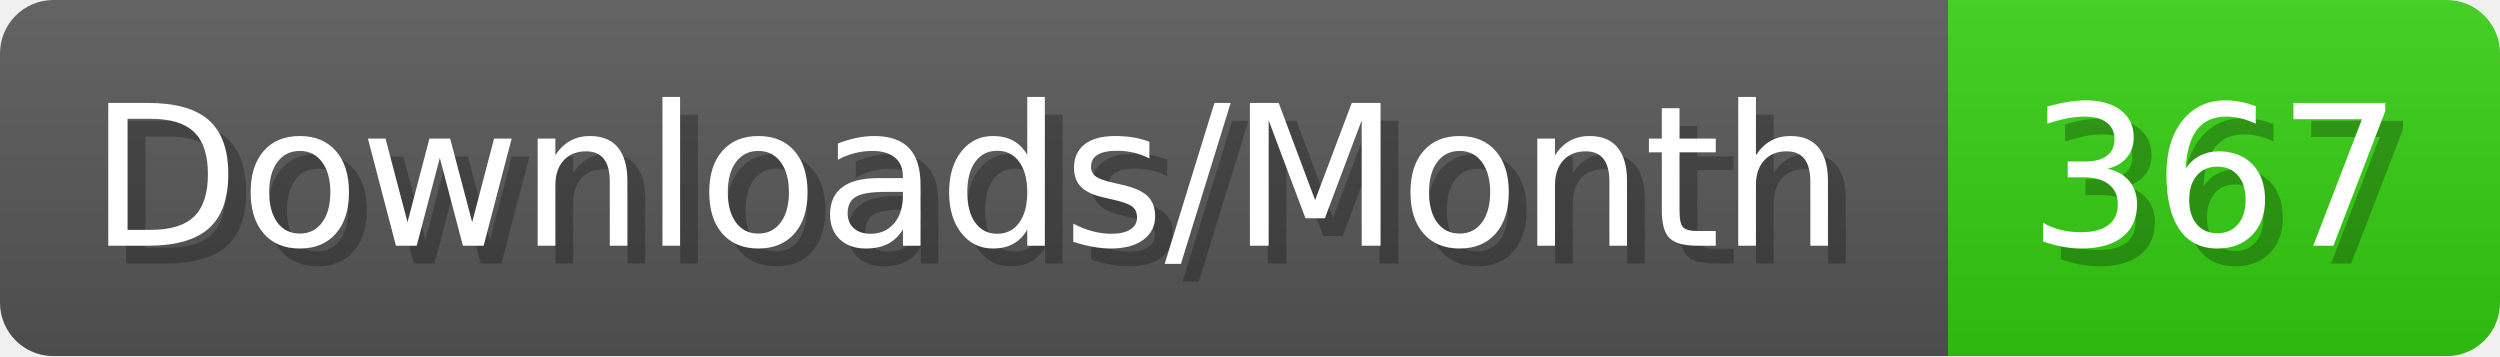
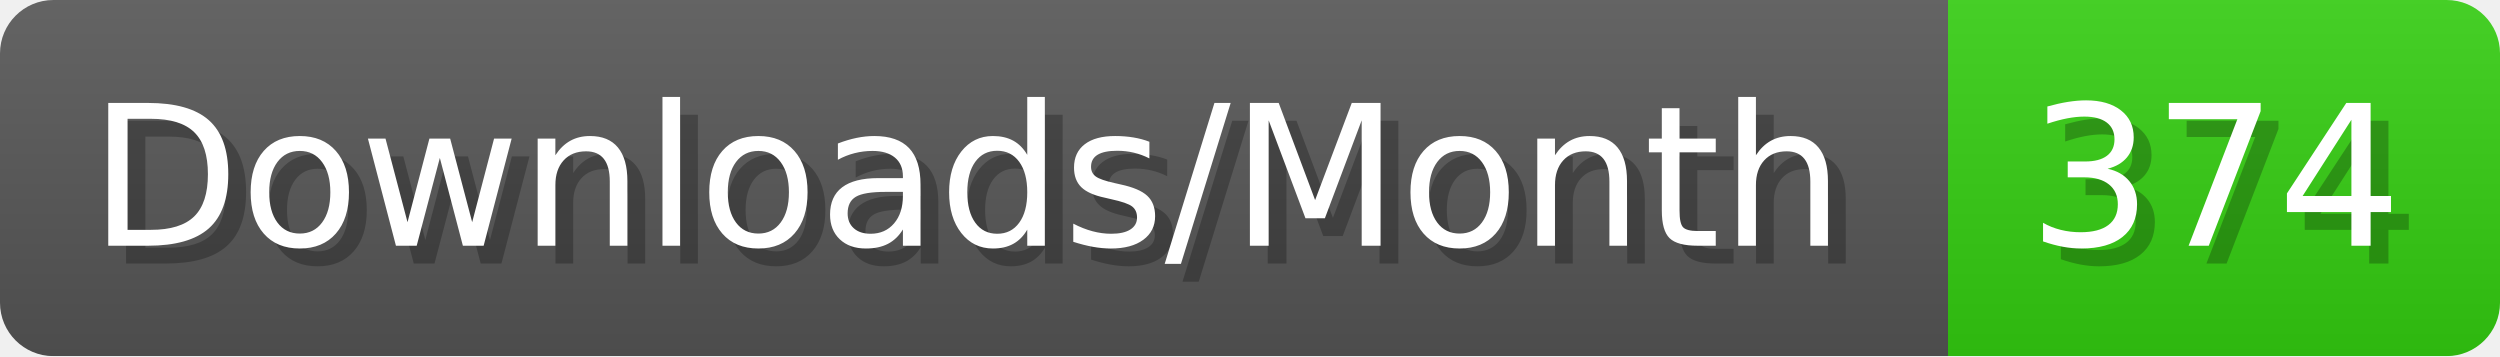
- <svg xmlns="http://www.w3.org/2000/svg" width="140.4" height="20" viewBox="0 0 1404 200" role="img" aria-label="Downloads/Month: 367">
+ <svg xmlns="http://www.w3.org/2000/svg" width="140.4" height="20" viewBox="0 0 1404 200" role="img" aria-label="Downloads/Month: 374">
  <linearGradient id="YlXUI" x2="0" y2="100%">
    <stop offset="0" stop-opacity=".1" stop-color="#EEE" />
    <stop offset="1" stop-opacity=".1" />
  </linearGradient>
  <mask id="JHhop">
    <rect width="1404" height="200" rx="30" fill="#FFF" />
  </mask>
  <g mask="url(#JHhop)">
    <rect width="1094" height="200" fill="#555" />
    <rect width="310" height="200" fill="#3C1" x="1094" />
    <rect width="1404" height="200" fill="url(#YlXUI)" />
  </g>
  <g aria-hidden="true" fill="#fff" text-anchor="start" font-family="Verdana,DejaVu Sans,sans-serif" font-size="110">
    <text x="60" y="148" textLength="994" fill="#000" opacity="0.25">Downloads/Month</text>
    <text x="50" y="138" textLength="994">Downloads/Month</text>
-     <text x="1149" y="148" textLength="210" fill="#000" opacity="0.25">367</text>
-     <text x="1139" y="138" textLength="210">367</text>
+     <text x="1149" y="148" textLength="210" fill="#000" opacity="0.25">374</text>
+     <text x="1139" y="138" textLength="210">374</text>
  </g>
</svg>
